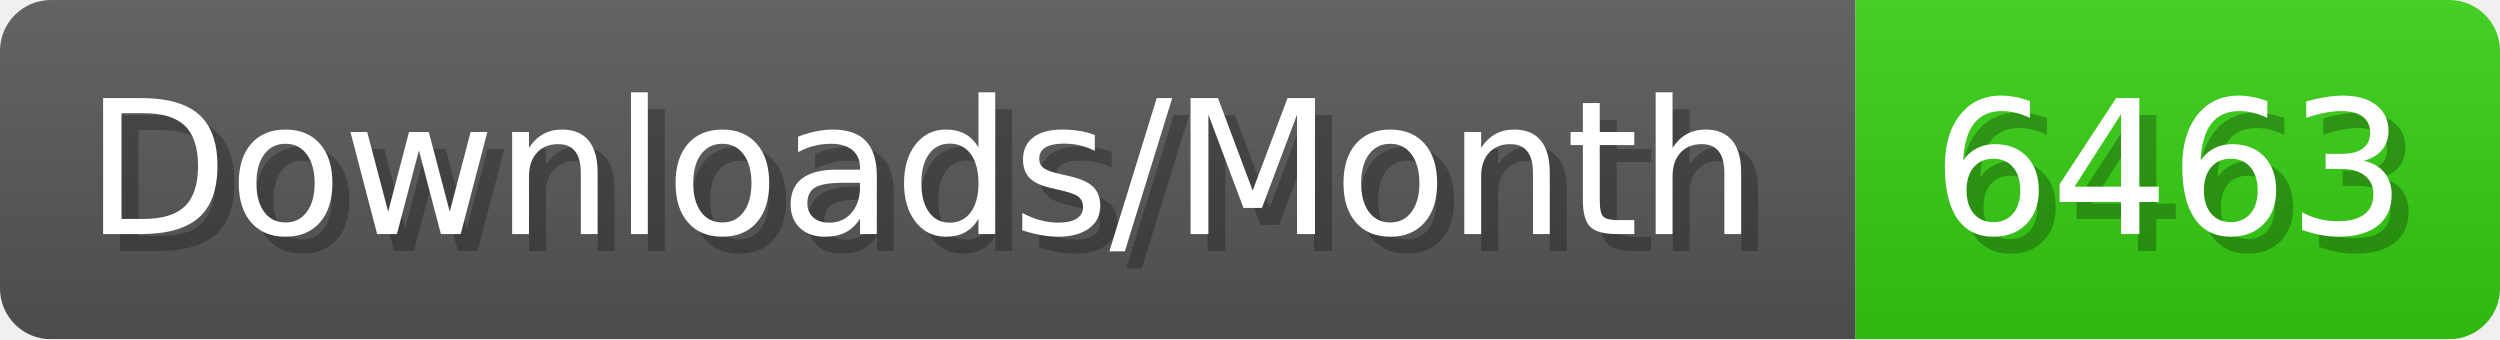
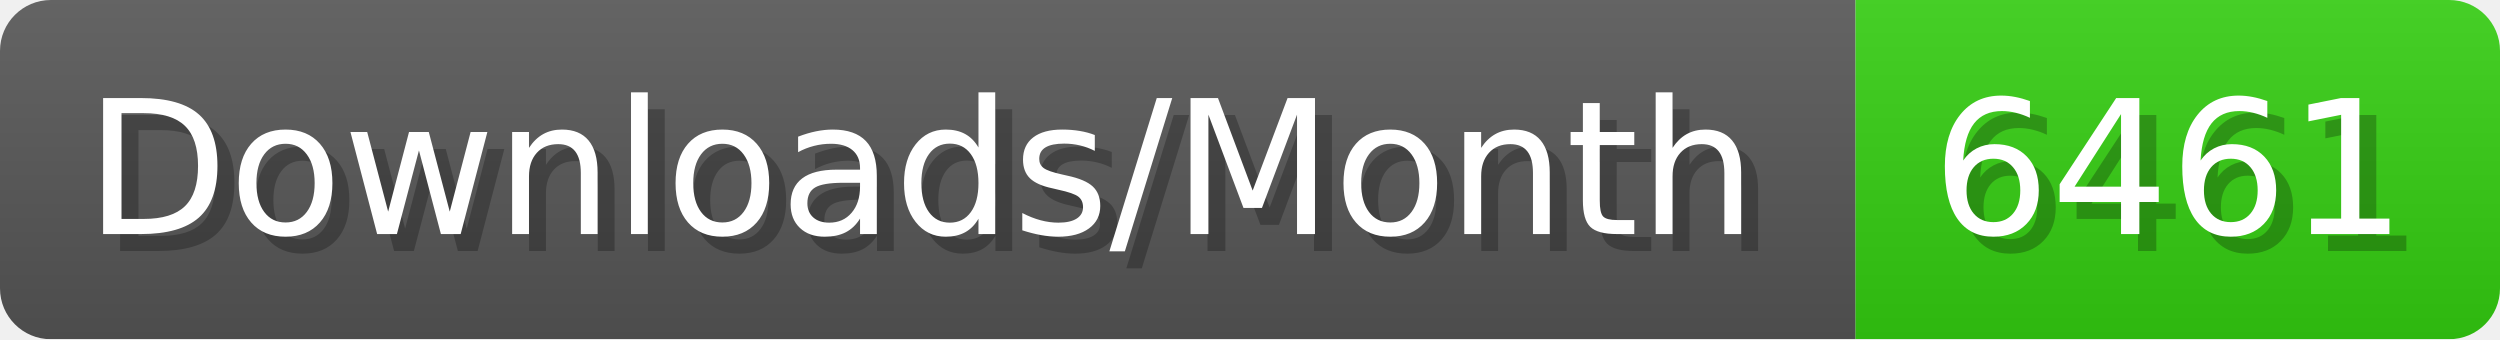
- <svg xmlns="http://www.w3.org/2000/svg" width="147.4" height="20" viewBox="0 0 1474 200" role="img" aria-label="Downloads/Month: 6463">
+ <svg xmlns="http://www.w3.org/2000/svg" width="147.4" height="20" viewBox="0 0 1474 200" role="img" aria-label="Downloads/Month: 6461">
  <linearGradient id="YlXUI" x2="0" y2="100%">
    <stop offset="0" stop-opacity=".1" stop-color="#EEE" />
    <stop offset="1" stop-opacity=".1" />
  </linearGradient>
  <mask id="JHhop">
    <rect width="1474" height="200" rx="30" fill="#FFF" />
  </mask>
  <g mask="url(#JHhop)">
    <rect width="1094" height="200" fill="#555" />
    <rect width="380" height="200" fill="#3C1" x="1094" />
    <rect width="1474" height="200" fill="url(#YlXUI)" />
  </g>
  <g aria-hidden="true" fill="#fff" text-anchor="start" font-family="Verdana,DejaVu Sans,sans-serif" font-size="110">
    <text x="60" y="148" textLength="994" fill="#000" opacity="0.25">Downloads/Month</text>
    <text x="50" y="138" textLength="994">Downloads/Month</text>
-     <text x="1149" y="148" textLength="280" fill="#000" opacity="0.25">6463</text>
-     <text x="1139" y="138" textLength="280">6463</text>
+     <text x="1149" y="148" textLength="280" fill="#000" opacity="0.25">6461</text>
+     <text x="1139" y="138" textLength="280">6461</text>
  </g>
</svg>
